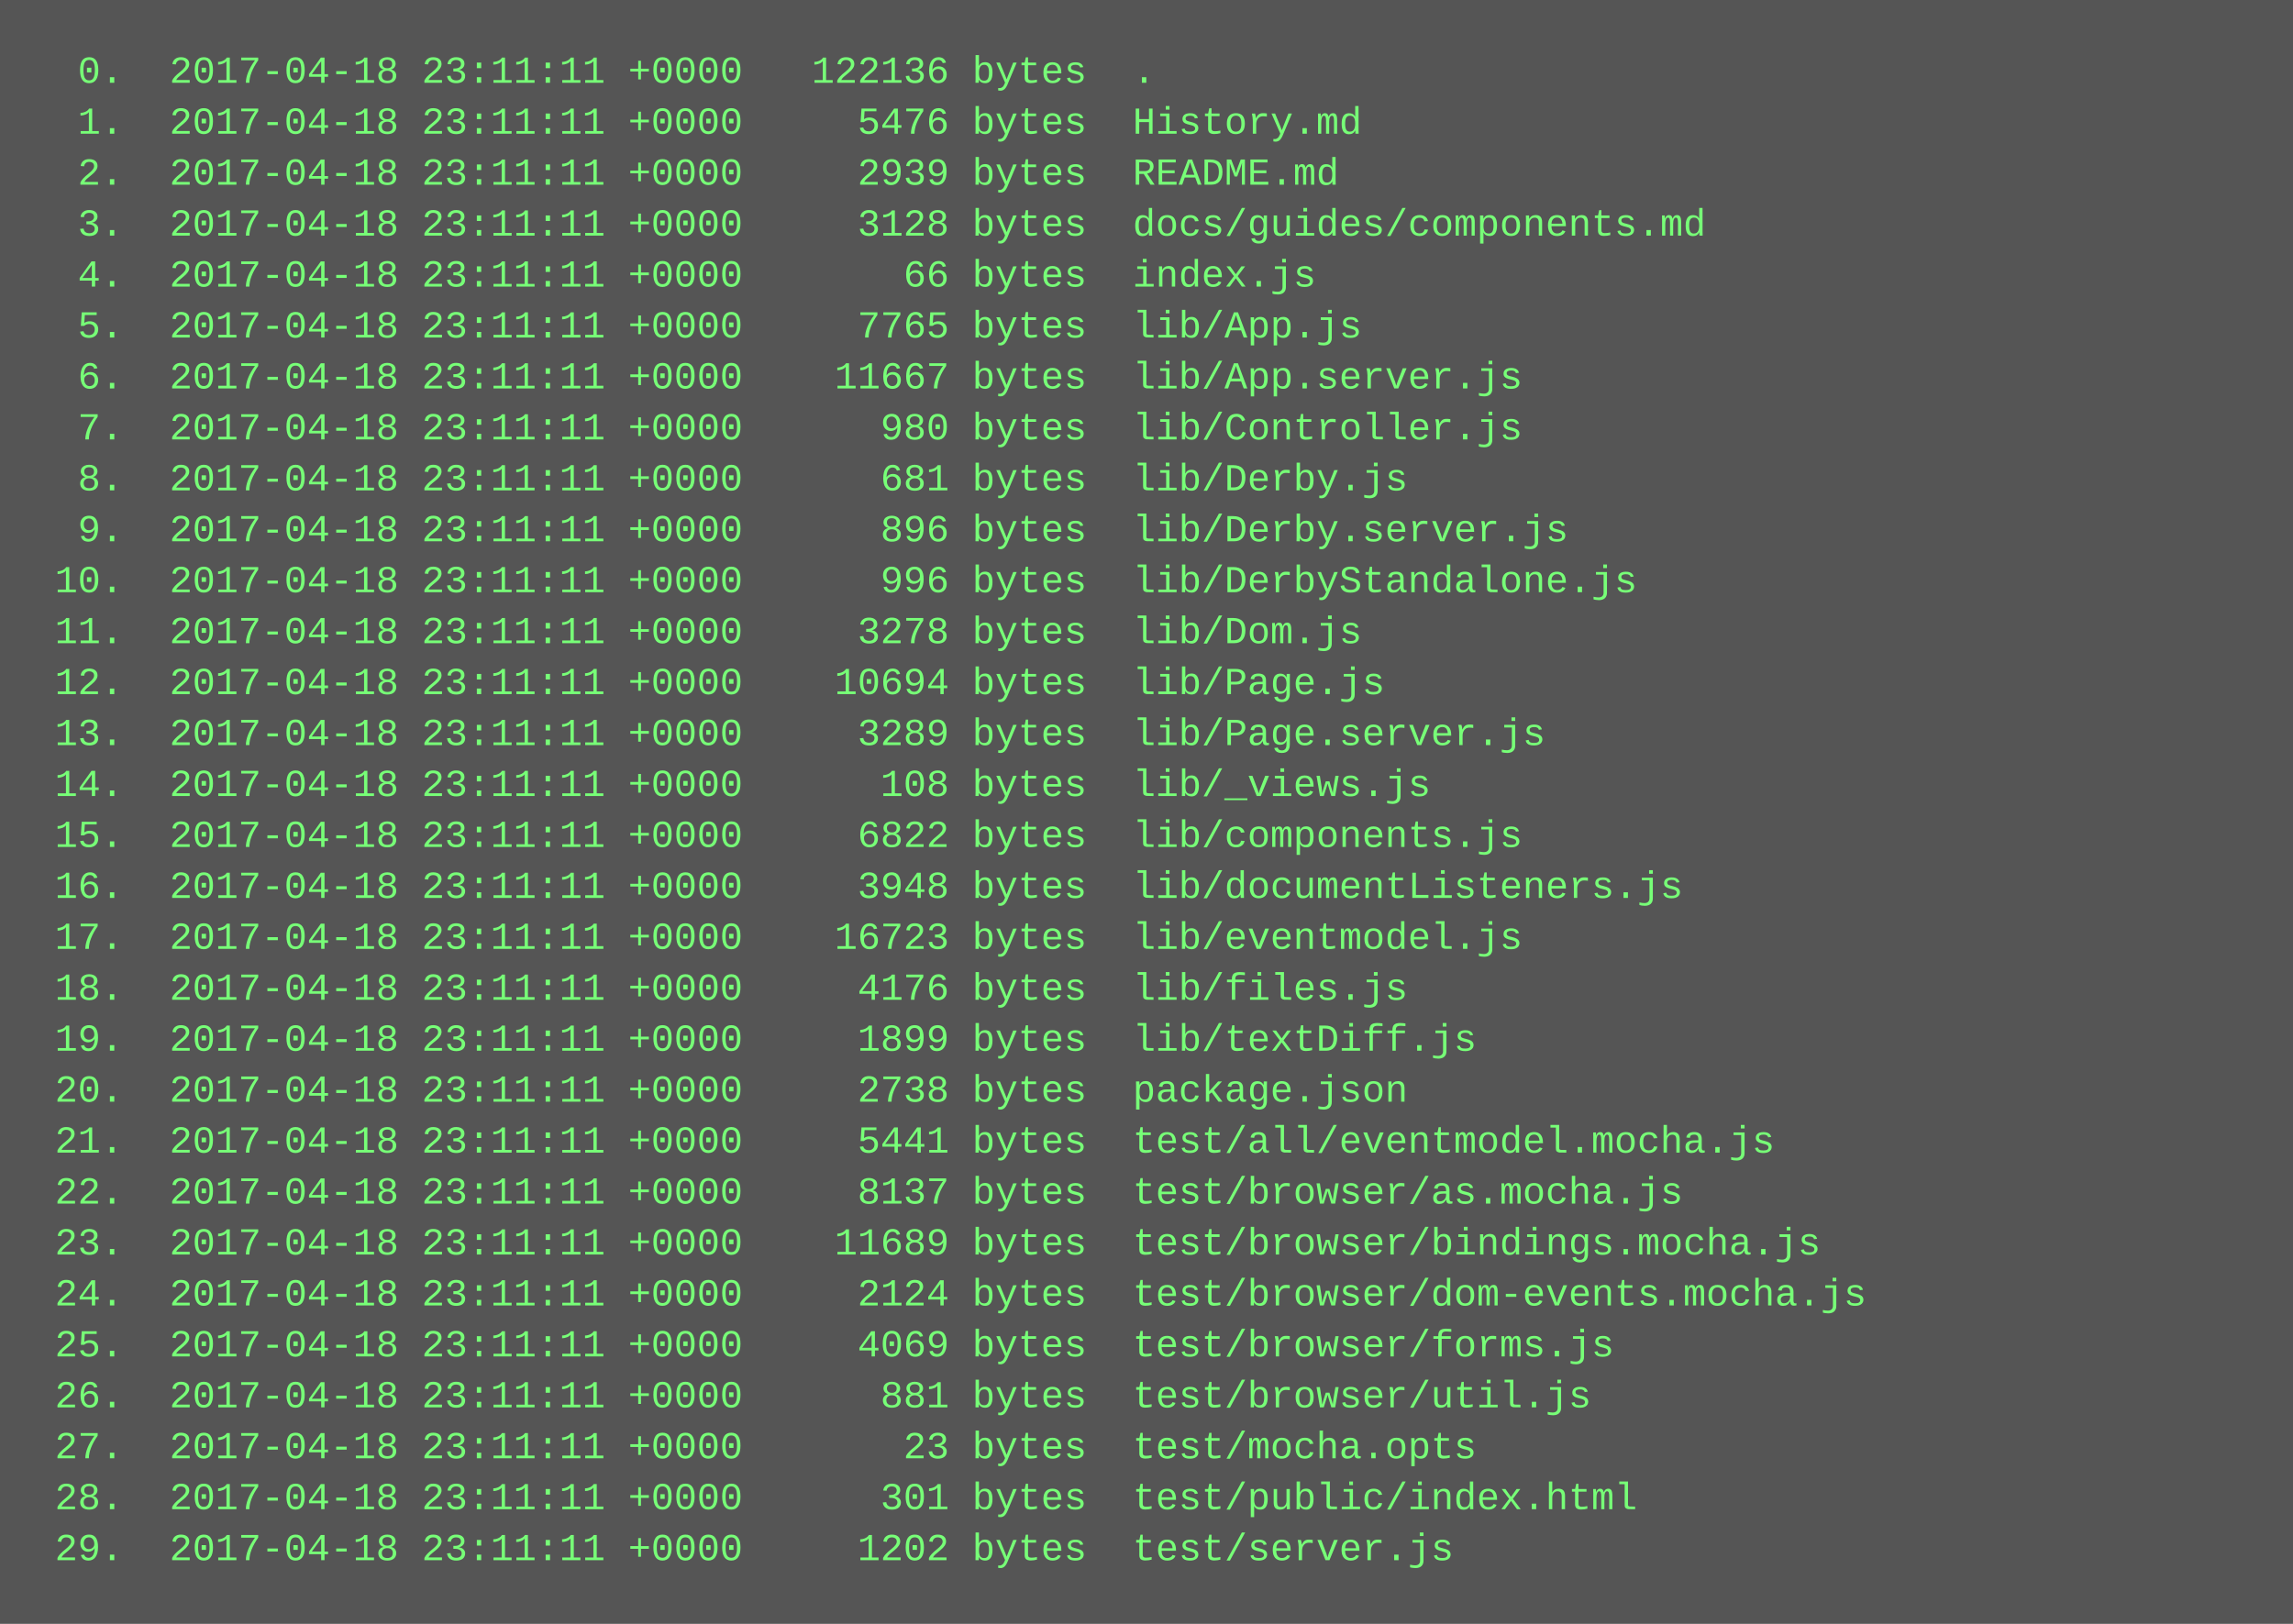
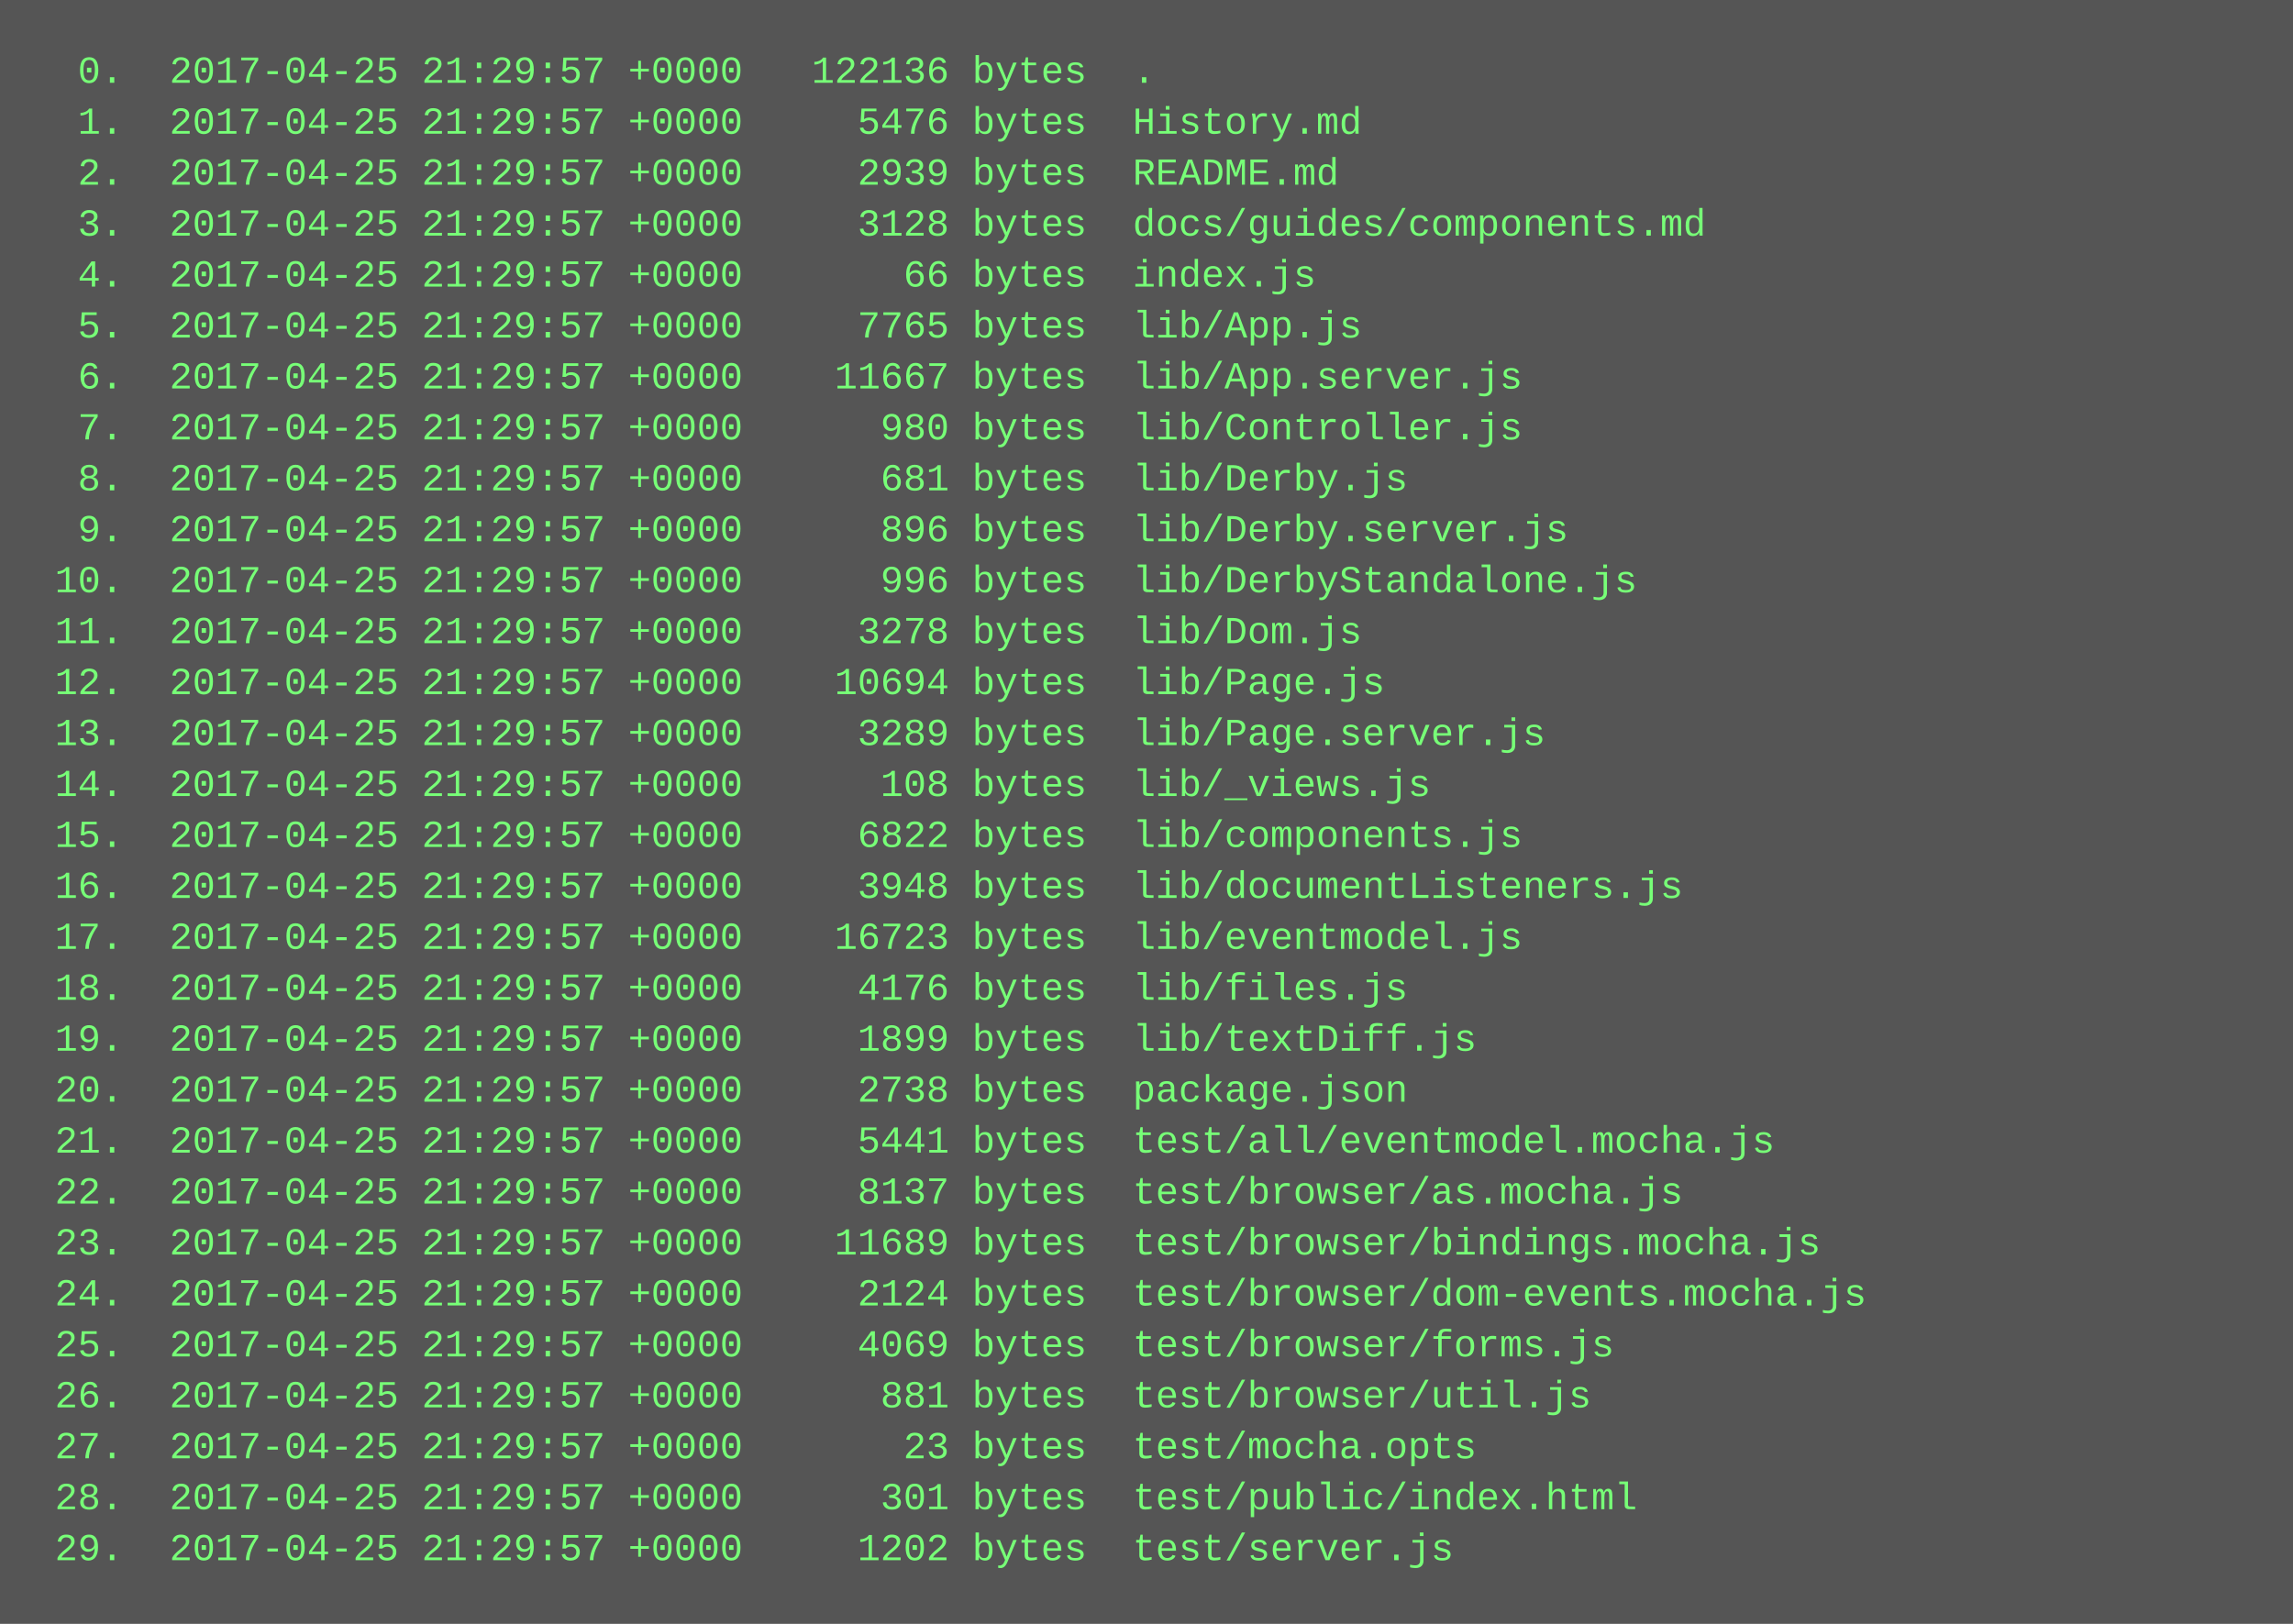
<svg xmlns="http://www.w3.org/2000/svg" height="510" width="720">
  <rect height="510" fill="#555" width="720" />
  <text fill="#7f7" font-family="Courier New" font-size="12" xml:space="preserve">
-     <tspan x="10" y="26">  0.  2017-04-18 23:11:11 +0000   122136 bytes  .</tspan>
-     <tspan x="10" y="42">  1.  2017-04-18 23:11:11 +0000     5476 bytes  History.md</tspan>
-     <tspan x="10" y="58">  2.  2017-04-18 23:11:11 +0000     2939 bytes  README.md</tspan>
-     <tspan x="10" y="74">  3.  2017-04-18 23:11:11 +0000     3128 bytes  docs/guides/components.md</tspan>
-     <tspan x="10" y="90">  4.  2017-04-18 23:11:11 +0000       66 bytes  index.js</tspan>
-     <tspan x="10" y="106">  5.  2017-04-18 23:11:11 +0000     7765 bytes  lib/App.js</tspan>
-     <tspan x="10" y="122">  6.  2017-04-18 23:11:11 +0000    11667 bytes  lib/App.server.js</tspan>
-     <tspan x="10" y="138">  7.  2017-04-18 23:11:11 +0000      980 bytes  lib/Controller.js</tspan>
-     <tspan x="10" y="154">  8.  2017-04-18 23:11:11 +0000      681 bytes  lib/Derby.js</tspan>
-     <tspan x="10" y="170">  9.  2017-04-18 23:11:11 +0000      896 bytes  lib/Derby.server.js</tspan>
-     <tspan x="10" y="186"> 10.  2017-04-18 23:11:11 +0000      996 bytes  lib/DerbyStandalone.js</tspan>
-     <tspan x="10" y="202"> 11.  2017-04-18 23:11:11 +0000     3278 bytes  lib/Dom.js</tspan>
-     <tspan x="10" y="218"> 12.  2017-04-18 23:11:11 +0000    10694 bytes  lib/Page.js</tspan>
-     <tspan x="10" y="234"> 13.  2017-04-18 23:11:11 +0000     3289 bytes  lib/Page.server.js</tspan>
-     <tspan x="10" y="250"> 14.  2017-04-18 23:11:11 +0000      108 bytes  lib/_views.js</tspan>
-     <tspan x="10" y="266"> 15.  2017-04-18 23:11:11 +0000     6822 bytes  lib/components.js</tspan>
-     <tspan x="10" y="282"> 16.  2017-04-18 23:11:11 +0000     3948 bytes  lib/documentListeners.js</tspan>
-     <tspan x="10" y="298"> 17.  2017-04-18 23:11:11 +0000    16723 bytes  lib/eventmodel.js</tspan>
-     <tspan x="10" y="314"> 18.  2017-04-18 23:11:11 +0000     4176 bytes  lib/files.js</tspan>
-     <tspan x="10" y="330"> 19.  2017-04-18 23:11:11 +0000     1899 bytes  lib/textDiff.js</tspan>
-     <tspan x="10" y="346"> 20.  2017-04-18 23:11:11 +0000     2738 bytes  package.json</tspan>
-     <tspan x="10" y="362"> 21.  2017-04-18 23:11:11 +0000     5441 bytes  test/all/eventmodel.mocha.js</tspan>
-     <tspan x="10" y="378"> 22.  2017-04-18 23:11:11 +0000     8137 bytes  test/browser/as.mocha.js</tspan>
-     <tspan x="10" y="394"> 23.  2017-04-18 23:11:11 +0000    11689 bytes  test/browser/bindings.mocha.js</tspan>
-     <tspan x="10" y="410"> 24.  2017-04-18 23:11:11 +0000     2124 bytes  test/browser/dom-events.mocha.js</tspan>
-     <tspan x="10" y="426"> 25.  2017-04-18 23:11:11 +0000     4069 bytes  test/browser/forms.js</tspan>
-     <tspan x="10" y="442"> 26.  2017-04-18 23:11:11 +0000      881 bytes  test/browser/util.js</tspan>
-     <tspan x="10" y="458"> 27.  2017-04-18 23:11:11 +0000       23 bytes  test/mocha.opts</tspan>
-     <tspan x="10" y="474"> 28.  2017-04-18 23:11:11 +0000      301 bytes  test/public/index.html</tspan>
-     <tspan x="10" y="490"> 29.  2017-04-18 23:11:11 +0000     1202 bytes  test/server.js</tspan>
+     <tspan x="10" y="26">  0.  2017-04-25 21:29:57 +0000   122136 bytes  .</tspan>
+     <tspan x="10" y="42">  1.  2017-04-25 21:29:57 +0000     5476 bytes  History.md</tspan>
+     <tspan x="10" y="58">  2.  2017-04-25 21:29:57 +0000     2939 bytes  README.md</tspan>
+     <tspan x="10" y="74">  3.  2017-04-25 21:29:57 +0000     3128 bytes  docs/guides/components.md</tspan>
+     <tspan x="10" y="90">  4.  2017-04-25 21:29:57 +0000       66 bytes  index.js</tspan>
+     <tspan x="10" y="106">  5.  2017-04-25 21:29:57 +0000     7765 bytes  lib/App.js</tspan>
+     <tspan x="10" y="122">  6.  2017-04-25 21:29:57 +0000    11667 bytes  lib/App.server.js</tspan>
+     <tspan x="10" y="138">  7.  2017-04-25 21:29:57 +0000      980 bytes  lib/Controller.js</tspan>
+     <tspan x="10" y="154">  8.  2017-04-25 21:29:57 +0000      681 bytes  lib/Derby.js</tspan>
+     <tspan x="10" y="170">  9.  2017-04-25 21:29:57 +0000      896 bytes  lib/Derby.server.js</tspan>
+     <tspan x="10" y="186"> 10.  2017-04-25 21:29:57 +0000      996 bytes  lib/DerbyStandalone.js</tspan>
+     <tspan x="10" y="202"> 11.  2017-04-25 21:29:57 +0000     3278 bytes  lib/Dom.js</tspan>
+     <tspan x="10" y="218"> 12.  2017-04-25 21:29:57 +0000    10694 bytes  lib/Page.js</tspan>
+     <tspan x="10" y="234"> 13.  2017-04-25 21:29:57 +0000     3289 bytes  lib/Page.server.js</tspan>
+     <tspan x="10" y="250"> 14.  2017-04-25 21:29:57 +0000      108 bytes  lib/_views.js</tspan>
+     <tspan x="10" y="266"> 15.  2017-04-25 21:29:57 +0000     6822 bytes  lib/components.js</tspan>
+     <tspan x="10" y="282"> 16.  2017-04-25 21:29:57 +0000     3948 bytes  lib/documentListeners.js</tspan>
+     <tspan x="10" y="298"> 17.  2017-04-25 21:29:57 +0000    16723 bytes  lib/eventmodel.js</tspan>
+     <tspan x="10" y="314"> 18.  2017-04-25 21:29:57 +0000     4176 bytes  lib/files.js</tspan>
+     <tspan x="10" y="330"> 19.  2017-04-25 21:29:57 +0000     1899 bytes  lib/textDiff.js</tspan>
+     <tspan x="10" y="346"> 20.  2017-04-25 21:29:57 +0000     2738 bytes  package.json</tspan>
+     <tspan x="10" y="362"> 21.  2017-04-25 21:29:57 +0000     5441 bytes  test/all/eventmodel.mocha.js</tspan>
+     <tspan x="10" y="378"> 22.  2017-04-25 21:29:57 +0000     8137 bytes  test/browser/as.mocha.js</tspan>
+     <tspan x="10" y="394"> 23.  2017-04-25 21:29:57 +0000    11689 bytes  test/browser/bindings.mocha.js</tspan>
+     <tspan x="10" y="410"> 24.  2017-04-25 21:29:57 +0000     2124 bytes  test/browser/dom-events.mocha.js</tspan>
+     <tspan x="10" y="426"> 25.  2017-04-25 21:29:57 +0000     4069 bytes  test/browser/forms.js</tspan>
+     <tspan x="10" y="442"> 26.  2017-04-25 21:29:57 +0000      881 bytes  test/browser/util.js</tspan>
+     <tspan x="10" y="458"> 27.  2017-04-25 21:29:57 +0000       23 bytes  test/mocha.opts</tspan>
+     <tspan x="10" y="474"> 28.  2017-04-25 21:29:57 +0000      301 bytes  test/public/index.html</tspan>
+     <tspan x="10" y="490"> 29.  2017-04-25 21:29:57 +0000     1202 bytes  test/server.js</tspan>
  </text>
</svg>
